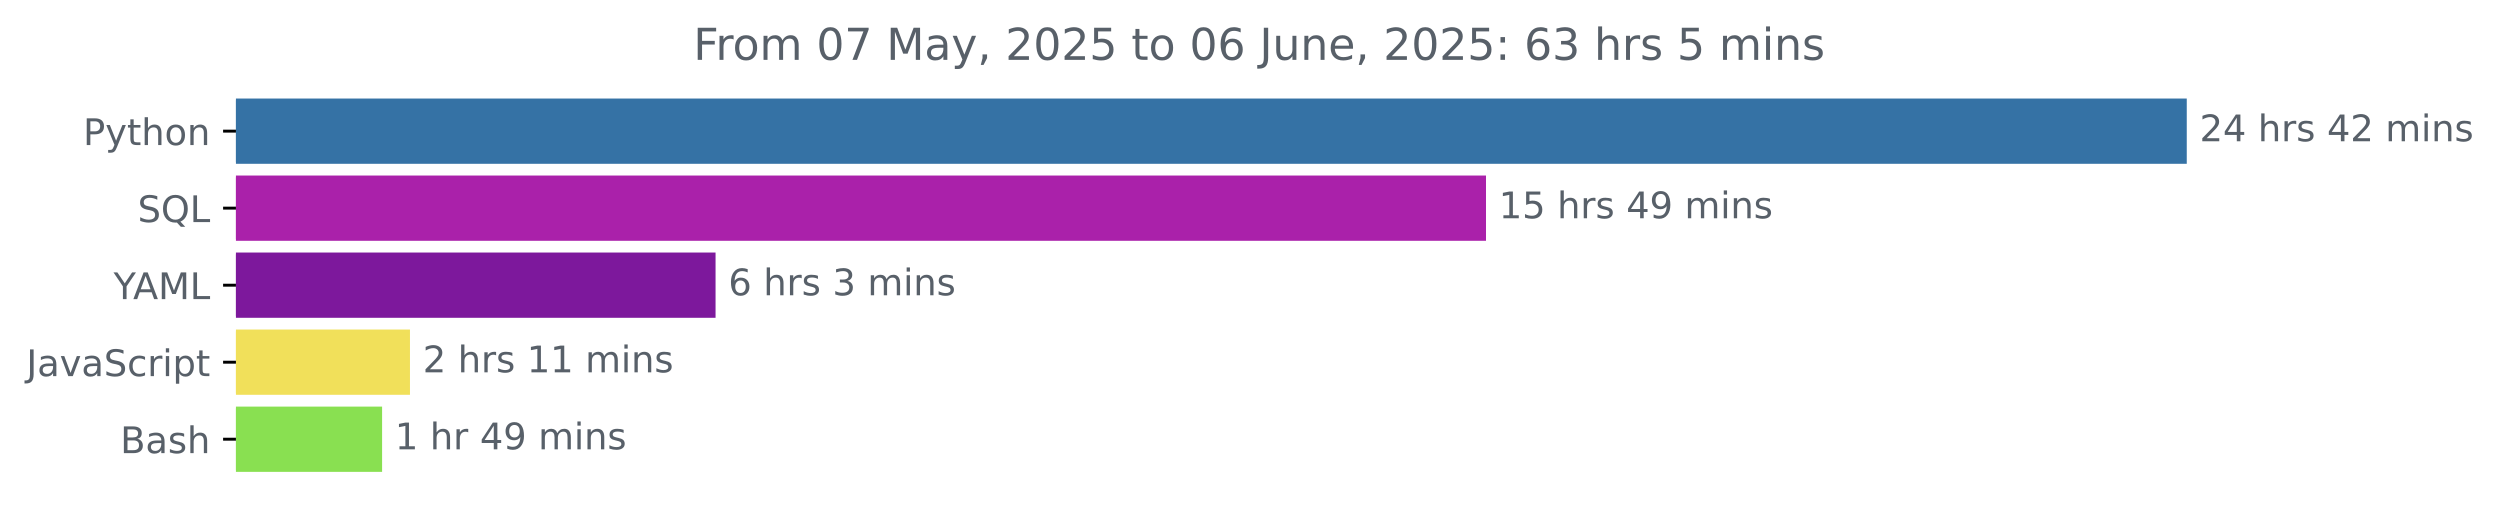
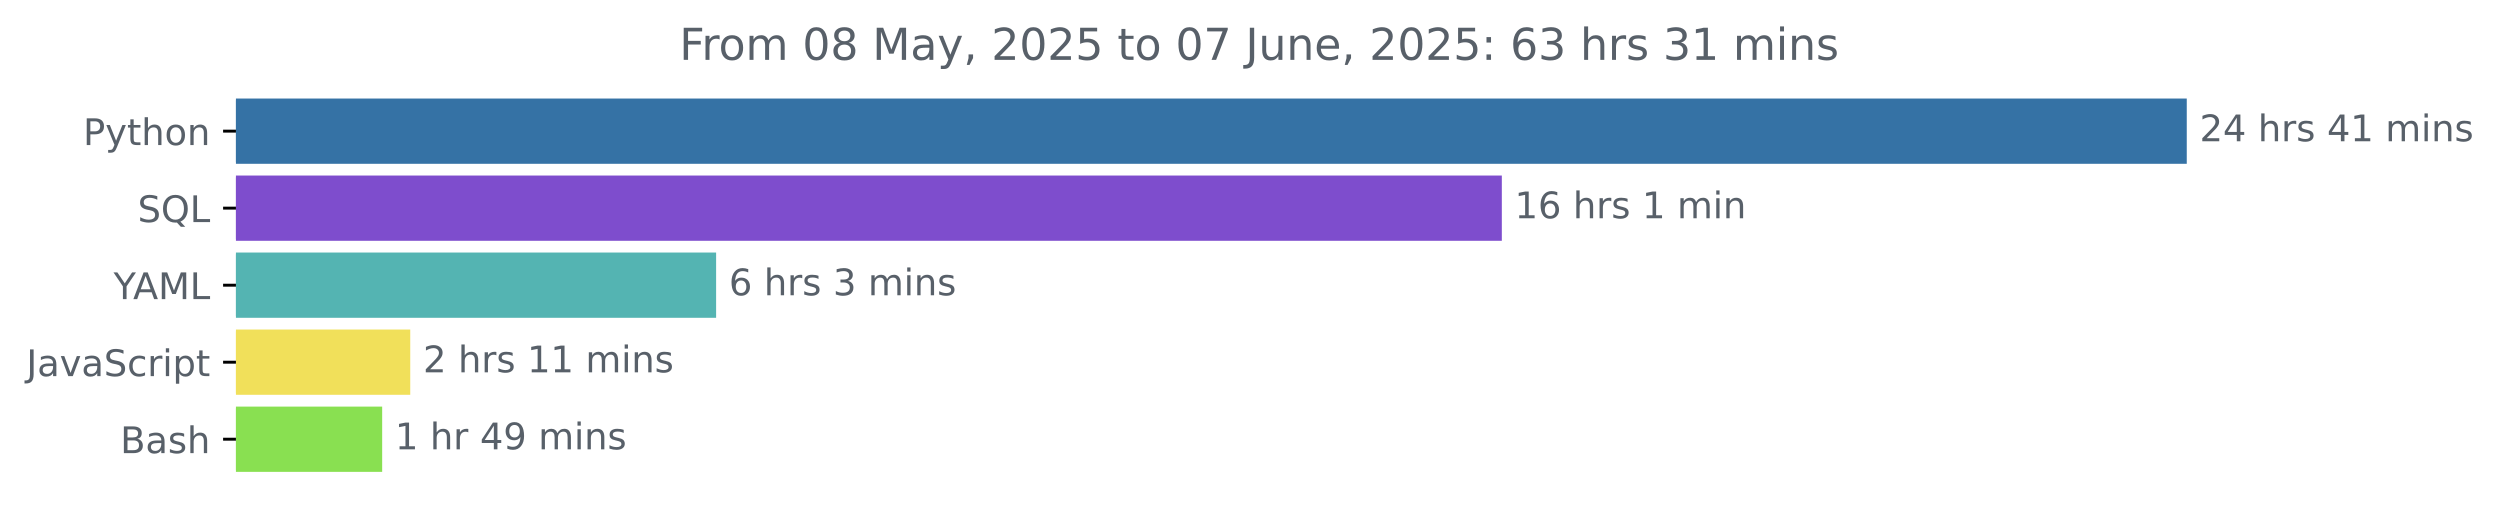
<svg xmlns="http://www.w3.org/2000/svg" xmlns:xlink="http://www.w3.org/1999/xlink" width="681.666pt" height="140.398pt" viewBox="0 0 681.666 140.398" version="1.1">
  <defs>
    <style type="text/css">*{stroke-linejoin: round; stroke-linecap: butt}</style>
  </defs>
  <g id="figure_1">
    <g id="patch_1">
      <path d="M -0 140.398  L 681.666 140.398  L 681.666 0  L -0 0  L -0 140.398  z " style="fill: none" />
    </g>
    <g id="axes_1">
      <g id="patch_2">
-         <path d="M 64.33 27.358  L 595.758 27.358  L 595.758 44.158  L 64.33 44.158  z " clip-path="url(#p330932047c)" style="fill: #3572a5; stroke: #3572a5; stroke-linejoin: miter" />
+         <path d="M 64.33 27.358  L 595.758 27.358  L 595.758 44.158  L 64.33 44.158  z " clip-path="url(#p78f8cb55ab)" style="fill: #3572a5; stroke: #3572a5; stroke-linejoin: miter" />
      </g>
      <g id="patch_3">
-         <path d="M 64.33 48.358  L 404.683 48.358  L 404.683 65.158  L 64.33 65.158  z " clip-path="url(#p330932047c)" style="fill: #aa21aa; stroke: #aa21aa; stroke-linejoin: miter" />
+         <path d="M 64.33 48.358  L 408.999 48.358  L 408.999 65.158  L 64.33 65.158  z " clip-path="url(#p78f8cb55ab)" style="fill: #7e4dcd; stroke: #7e4dcd; stroke-linejoin: miter" />
      </g>
      <g id="patch_4">
-         <path d="M 64.33 69.358  L 194.608 69.358  L 194.608 86.158  L 64.33 86.158  z " clip-path="url(#p330932047c)" style="fill: #7d189c; stroke: #7d189c; stroke-linejoin: miter" />
+         <path d="M 64.33 69.358  L 194.76 69.358  L 194.76 86.158  L 64.33 86.158  z " clip-path="url(#p78f8cb55ab)" style="fill: #54b4b2; stroke: #54b4b2; stroke-linejoin: miter" />
      </g>
      <g id="patch_5">
-         <path d="M 64.33 90.358  L 111.284 90.358  L 111.284 107.158  L 64.33 107.158  z " clip-path="url(#p330932047c)" style="fill: #f1e05a; stroke: #f1e05a; stroke-linejoin: miter" />
+         <path d="M 64.33 90.358  L 111.361 90.358  L 111.361 107.158  L 64.33 107.158  z " clip-path="url(#p78f8cb55ab)" style="fill: #f1e05a; stroke: #f1e05a; stroke-linejoin: miter" />
      </g>
      <g id="patch_6">
-         <path d="M 64.33 111.358  L 103.685 111.358  L 103.685 128.158  L 64.33 128.158  z " clip-path="url(#p330932047c)" style="fill: #89e051; stroke: #89e051; stroke-linejoin: miter" />
+         <path d="M 64.33 111.358  L 103.705 111.358  L 103.705 128.158  L 64.33 128.158  z " clip-path="url(#p78f8cb55ab)" style="fill: #89e051; stroke: #89e051; stroke-linejoin: miter" />
      </g>
      <g id="matplotlib.axis_1" />
      <g id="matplotlib.axis_2">
        <g id="ytick_1">
          <g id="line2d_1">
            <defs>
-               <path id="m4284618efb" d="M 0 0  L -3.5 0  " style="stroke: #000000; stroke-width: 0.8" />
+               <path id="me1cd0eb16e" d="M 0 0  L -3.5 0  " style="stroke: #000000; stroke-width: 0.8" />
            </defs>
            <g>
-               <use xlink:href="#m4284618efb" x="64.33" y="35.758" style="stroke: #000000; stroke-width: 0.8" />
+               <use xlink:href="#me1cd0eb16e" x="64.33" y="35.758" style="stroke: #000000; stroke-width: 0.8" />
            </g>
          </g>
          <g id="text_1">
            <g style="fill: #586069" transform="translate(22.66719 39.55734) scale(0.1 -0.1)">
              <defs>
                <path id="DejaVuSans-50" d="M 1259 4147  L 1259 2394  L 2053 2394  Q 2494 2394 2734 2622  Q 2975 2850 2975 3272  Q 2975 3691 2734 3919  Q 2494 4147 2053 4147  L 1259 4147  z M 628 4666  L 2053 4666  Q 2838 4666 3239 4311  Q 3641 3956 3641 3272  Q 3641 2581 3239 2228  Q 2838 1875 2053 1875  L 1259 1875  L 1259 0  L 628 0  L 628 4666  z " transform="scale(0.015625)" />
                <path id="DejaVuSans-79" d="M 2059 -325  Q 1816 -950 1584 -1140  Q 1353 -1331 966 -1331  L 506 -1331  L 506 -850  L 844 -850  Q 1081 -850 1212 -737  Q 1344 -625 1503 -206  L 1606 56  L 191 3500  L 800 3500  L 1894 763  L 2988 3500  L 3597 3500  L 2059 -325  z " transform="scale(0.015625)" />
                <path id="DejaVuSans-74" d="M 1172 4494  L 1172 3500  L 2356 3500  L 2356 3053  L 1172 3053  L 1172 1153  Q 1172 725 1289 603  Q 1406 481 1766 481  L 2356 481  L 2356 0  L 1766 0  Q 1100 0 847 248  Q 594 497 594 1153  L 594 3053  L 172 3053  L 172 3500  L 594 3500  L 594 4494  L 1172 4494  z " transform="scale(0.015625)" />
                <path id="DejaVuSans-68" d="M 3513 2113  L 3513 0  L 2938 0  L 2938 2094  Q 2938 2591 2744 2837  Q 2550 3084 2163 3084  Q 1697 3084 1428 2787  Q 1159 2491 1159 1978  L 1159 0  L 581 0  L 581 4863  L 1159 4863  L 1159 2956  Q 1366 3272 1645 3428  Q 1925 3584 2291 3584  Q 2894 3584 3203 3211  Q 3513 2838 3513 2113  z " transform="scale(0.015625)" />
                <path id="DejaVuSans-6f" d="M 1959 3097  Q 1497 3097 1228 2736  Q 959 2375 959 1747  Q 959 1119 1226 758  Q 1494 397 1959 397  Q 2419 397 2687 759  Q 2956 1122 2956 1747  Q 2956 2369 2687 2733  Q 2419 3097 1959 3097  z M 1959 3584  Q 2709 3584 3137 3096  Q 3566 2609 3566 1747  Q 3566 888 3137 398  Q 2709 -91 1959 -91  Q 1206 -91 779 398  Q 353 888 353 1747  Q 353 2609 779 3096  Q 1206 3584 1959 3584  z " transform="scale(0.015625)" />
                <path id="DejaVuSans-6e" d="M 3513 2113  L 3513 0  L 2938 0  L 2938 2094  Q 2938 2591 2744 2837  Q 2550 3084 2163 3084  Q 1697 3084 1428 2787  Q 1159 2491 1159 1978  L 1159 0  L 581 0  L 581 3500  L 1159 3500  L 1159 2956  Q 1366 3272 1645 3428  Q 1925 3584 2291 3584  Q 2894 3584 3203 3211  Q 3513 2838 3513 2113  z " transform="scale(0.015625)" />
              </defs>
              <use xlink:href="#DejaVuSans-50" />
              <use xlink:href="#DejaVuSans-79" x="60.303" />
              <use xlink:href="#DejaVuSans-74" x="119.482" />
              <use xlink:href="#DejaVuSans-68" x="158.691" />
              <use xlink:href="#DejaVuSans-6f" x="222.07" />
              <use xlink:href="#DejaVuSans-6e" x="283.252" />
            </g>
          </g>
        </g>
        <g id="ytick_2">
          <g id="line2d_2">
            <g>
-               <use xlink:href="#m4284618efb" x="64.33" y="56.758" style="stroke: #000000; stroke-width: 0.8" />
+               <use xlink:href="#me1cd0eb16e" x="64.33" y="56.758" style="stroke: #000000; stroke-width: 0.8" />
            </g>
          </g>
          <g id="text_2">
            <g style="fill: #586069" transform="translate(37.5375 60.55734) scale(0.1 -0.1)">
              <defs>
                <path id="DejaVuSans-53" d="M 3425 4513  L 3425 3897  Q 3066 4069 2747 4153  Q 2428 4238 2131 4238  Q 1616 4238 1336 4038  Q 1056 3838 1056 3469  Q 1056 3159 1242 3001  Q 1428 2844 1947 2747  L 2328 2669  Q 3034 2534 3370 2195  Q 3706 1856 3706 1288  Q 3706 609 3251 259  Q 2797 -91 1919 -91  Q 1588 -91 1214 -16  Q 841 59 441 206  L 441 856  Q 825 641 1194 531  Q 1563 422 1919 422  Q 2459 422 2753 634  Q 3047 847 3047 1241  Q 3047 1584 2836 1778  Q 2625 1972 2144 2069  L 1759 2144  Q 1053 2284 737 2584  Q 422 2884 422 3419  Q 422 4038 858 4394  Q 1294 4750 2059 4750  Q 2388 4750 2728 4690  Q 3069 4631 3425 4513  z " transform="scale(0.015625)" />
                <path id="DejaVuSans-51" d="M 2522 4238  Q 1834 4238 1429 3725  Q 1025 3213 1025 2328  Q 1025 1447 1429 934  Q 1834 422 2522 422  Q 3209 422 3611 934  Q 4013 1447 4013 2328  Q 4013 3213 3611 3725  Q 3209 4238 2522 4238  z M 3406 84  L 4238 -825  L 3475 -825  L 2784 -78  Q 2681 -84 2626 -87  Q 2572 -91 2522 -91  Q 1538 -91 948 567  Q 359 1225 359 2328  Q 359 3434 948 4092  Q 1538 4750 2522 4750  Q 3503 4750 4090 4092  Q 4678 3434 4678 2328  Q 4678 1516 4351 937  Q 4025 359 3406 84  z " transform="scale(0.015625)" />
                <path id="DejaVuSans-4c" d="M 628 4666  L 1259 4666  L 1259 531  L 3531 531  L 3531 0  L 628 0  L 628 4666  z " transform="scale(0.015625)" />
              </defs>
              <use xlink:href="#DejaVuSans-53" />
              <use xlink:href="#DejaVuSans-51" x="63.477" />
              <use xlink:href="#DejaVuSans-4c" x="142.188" />
            </g>
          </g>
        </g>
        <g id="ytick_3">
          <g id="line2d_3">
            <g>
-               <use xlink:href="#m4284618efb" x="64.33" y="77.758" style="stroke: #000000; stroke-width: 0.8" />
+               <use xlink:href="#me1cd0eb16e" x="64.33" y="77.758" style="stroke: #000000; stroke-width: 0.8" />
            </g>
          </g>
          <g id="text_3">
            <g style="fill: #586069" transform="translate(30.95625 81.55734) scale(0.1 -0.1)">
              <defs>
                <path id="DejaVuSans-59" d="M -13 4666  L 666 4666  L 1959 2747  L 3244 4666  L 3922 4666  L 2272 2222  L 2272 0  L 1638 0  L 1638 2222  L -13 4666  z " transform="scale(0.015625)" />
                <path id="DejaVuSans-41" d="M 2188 4044  L 1331 1722  L 3047 1722  L 2188 4044  z M 1831 4666  L 2547 4666  L 4325 0  L 3669 0  L 3244 1197  L 1141 1197  L 716 0  L 50 0  L 1831 4666  z " transform="scale(0.015625)" />
                <path id="DejaVuSans-4d" d="M 628 4666  L 1569 4666  L 2759 1491  L 3956 4666  L 4897 4666  L 4897 0  L 4281 0  L 4281 4097  L 3078 897  L 2444 897  L 1241 4097  L 1241 0  L 628 0  L 628 4666  z " transform="scale(0.015625)" />
              </defs>
              <use xlink:href="#DejaVuSans-59" />
              <use xlink:href="#DejaVuSans-41" x="53.334" />
              <use xlink:href="#DejaVuSans-4d" x="121.742" />
              <use xlink:href="#DejaVuSans-4c" x="208.021" />
            </g>
          </g>
        </g>
        <g id="ytick_4">
          <g id="line2d_4">
            <g>
-               <use xlink:href="#m4284618efb" x="64.33" y="98.758" style="stroke: #000000; stroke-width: 0.8" />
+               <use xlink:href="#me1cd0eb16e" x="64.33" y="98.758" style="stroke: #000000; stroke-width: 0.8" />
            </g>
          </g>
          <g id="text_4">
            <g style="fill: #586069" transform="translate(7.2 102.5573) scale(0.1 -0.1)">
              <defs>
                <path id="DejaVuSans-4a" d="M 628 4666  L 1259 4666  L 1259 325  Q 1259 -519 939 -900  Q 619 -1281 -91 -1281  L -331 -1281  L -331 -750  L -134 -750  Q 284 -750 456 -515  Q 628 -281 628 325  L 628 4666  z " transform="scale(0.015625)" />
                <path id="DejaVuSans-61" d="M 2194 1759  Q 1497 1759 1228 1600  Q 959 1441 959 1056  Q 959 750 1161 570  Q 1363 391 1709 391  Q 2188 391 2477 730  Q 2766 1069 2766 1631  L 2766 1759  L 2194 1759  z M 3341 1997  L 3341 0  L 2766 0  L 2766 531  Q 2569 213 2275 61  Q 1981 -91 1556 -91  Q 1019 -91 701 211  Q 384 513 384 1019  Q 384 1609 779 1909  Q 1175 2209 1959 2209  L 2766 2209  L 2766 2266  Q 2766 2663 2505 2880  Q 2244 3097 1772 3097  Q 1472 3097 1187 3025  Q 903 2953 641 2809  L 641 3341  Q 956 3463 1253 3523  Q 1550 3584 1831 3584  Q 2591 3584 2966 3190  Q 3341 2797 3341 1997  z " transform="scale(0.015625)" />
                <path id="DejaVuSans-76" d="M 191 3500  L 800 3500  L 1894 563  L 2988 3500  L 3597 3500  L 2284 0  L 1503 0  L 191 3500  z " transform="scale(0.015625)" />
                <path id="DejaVuSans-63" d="M 3122 3366  L 3122 2828  Q 2878 2963 2633 3030  Q 2388 3097 2138 3097  Q 1578 3097 1268 2742  Q 959 2388 959 1747  Q 959 1106 1268 751  Q 1578 397 2138 397  Q 2388 397 2633 464  Q 2878 531 3122 666  L 3122 134  Q 2881 22 2623 -34  Q 2366 -91 2075 -91  Q 1284 -91 818 406  Q 353 903 353 1747  Q 353 2603 823 3093  Q 1294 3584 2113 3584  Q 2378 3584 2631 3529  Q 2884 3475 3122 3366  z " transform="scale(0.015625)" />
                <path id="DejaVuSans-72" d="M 2631 2963  Q 2534 3019 2420 3045  Q 2306 3072 2169 3072  Q 1681 3072 1420 2755  Q 1159 2438 1159 1844  L 1159 0  L 581 0  L 581 3500  L 1159 3500  L 1159 2956  Q 1341 3275 1631 3429  Q 1922 3584 2338 3584  Q 2397 3584 2469 3576  Q 2541 3569 2628 3553  L 2631 2963  z " transform="scale(0.015625)" />
                <path id="DejaVuSans-69" d="M 603 3500  L 1178 3500  L 1178 0  L 603 0  L 603 3500  z M 603 4863  L 1178 4863  L 1178 4134  L 603 4134  L 603 4863  z " transform="scale(0.015625)" />
                <path id="DejaVuSans-70" d="M 1159 525  L 1159 -1331  L 581 -1331  L 581 3500  L 1159 3500  L 1159 2969  Q 1341 3281 1617 3432  Q 1894 3584 2278 3584  Q 2916 3584 3314 3078  Q 3713 2572 3713 1747  Q 3713 922 3314 415  Q 2916 -91 2278 -91  Q 1894 -91 1617 61  Q 1341 213 1159 525  z M 3116 1747  Q 3116 2381 2855 2742  Q 2594 3103 2138 3103  Q 1681 3103 1420 2742  Q 1159 2381 1159 1747  Q 1159 1113 1420 752  Q 1681 391 2138 391  Q 2594 391 2855 752  Q 3116 1113 3116 1747  z " transform="scale(0.015625)" />
              </defs>
              <use xlink:href="#DejaVuSans-4a" />
              <use xlink:href="#DejaVuSans-61" x="29.492" />
              <use xlink:href="#DejaVuSans-76" x="90.771" />
              <use xlink:href="#DejaVuSans-61" x="149.951" />
              <use xlink:href="#DejaVuSans-53" x="211.23" />
              <use xlink:href="#DejaVuSans-63" x="274.707" />
              <use xlink:href="#DejaVuSans-72" x="329.688" />
              <use xlink:href="#DejaVuSans-69" x="370.801" />
              <use xlink:href="#DejaVuSans-70" x="398.584" />
              <use xlink:href="#DejaVuSans-74" x="462.061" />
            </g>
          </g>
        </g>
        <g id="ytick_5">
          <g id="line2d_5">
            <g>
-               <use xlink:href="#m4284618efb" x="64.33" y="119.758" style="stroke: #000000; stroke-width: 0.8" />
+               <use xlink:href="#me1cd0eb16e" x="64.33" y="119.758" style="stroke: #000000; stroke-width: 0.8" />
            </g>
          </g>
          <g id="text_5">
            <g style="fill: #586069" transform="translate(32.79375 123.5573) scale(0.1 -0.1)">
              <defs>
                <path id="DejaVuSans-42" d="M 1259 2228  L 1259 519  L 2272 519  Q 2781 519 3026 730  Q 3272 941 3272 1375  Q 3272 1813 3026 2020  Q 2781 2228 2272 2228  L 1259 2228  z M 1259 4147  L 1259 2741  L 2194 2741  Q 2656 2741 2882 2914  Q 3109 3088 3109 3444  Q 3109 3797 2882 3972  Q 2656 4147 2194 4147  L 1259 4147  z M 628 4666  L 2241 4666  Q 2963 4666 3353 4366  Q 3744 4066 3744 3513  Q 3744 3084 3544 2831  Q 3344 2578 2956 2516  Q 3422 2416 3680 2098  Q 3938 1781 3938 1306  Q 3938 681 3513 340  Q 3088 0 2303 0  L 628 0  L 628 4666  z " transform="scale(0.015625)" />
                <path id="DejaVuSans-73" d="M 2834 3397  L 2834 2853  Q 2591 2978 2328 3040  Q 2066 3103 1784 3103  Q 1356 3103 1142 2972  Q 928 2841 928 2578  Q 928 2378 1081 2264  Q 1234 2150 1697 2047  L 1894 2003  Q 2506 1872 2764 1633  Q 3022 1394 3022 966  Q 3022 478 2636 193  Q 2250 -91 1575 -91  Q 1294 -91 989 -36  Q 684 19 347 128  L 347 722  Q 666 556 975 473  Q 1284 391 1588 391  Q 1994 391 2212 530  Q 2431 669 2431 922  Q 2431 1156 2273 1281  Q 2116 1406 1581 1522  L 1381 1569  Q 847 1681 609 1914  Q 372 2147 372 2553  Q 372 3047 722 3315  Q 1072 3584 1716 3584  Q 2034 3584 2315 3537  Q 2597 3491 2834 3397  z " transform="scale(0.015625)" />
              </defs>
              <use xlink:href="#DejaVuSans-42" />
              <use xlink:href="#DejaVuSans-61" x="68.604" />
              <use xlink:href="#DejaVuSans-73" x="129.883" />
              <use xlink:href="#DejaVuSans-68" x="181.982" />
            </g>
          </g>
        </g>
      </g>
      <g id="text_6">
        <g style="fill: #586069" transform="translate(599.7583 38.5175) scale(0.1 -0.1)">
          <defs>
            <path id="DejaVuSans-32" d="M 1228 531  L 3431 531  L 3431 0  L 469 0  L 469 531  Q 828 903 1448 1529  Q 2069 2156 2228 2338  Q 2531 2678 2651 2914  Q 2772 3150 2772 3378  Q 2772 3750 2511 3984  Q 2250 4219 1831 4219  Q 1534 4219 1204 4116  Q 875 4013 500 3803  L 500 4441  Q 881 4594 1212 4672  Q 1544 4750 1819 4750  Q 2544 4750 2975 4387  Q 3406 4025 3406 3419  Q 3406 3131 3298 2873  Q 3191 2616 2906 2266  Q 2828 2175 2409 1742  Q 1991 1309 1228 531  z " transform="scale(0.015625)" />
            <path id="DejaVuSans-34" d="M 2419 4116  L 825 1625  L 2419 1625  L 2419 4116  z M 2253 4666  L 3047 4666  L 3047 1625  L 3713 1625  L 3713 1100  L 3047 1100  L 3047 0  L 2419 0  L 2419 1100  L 313 1100  L 313 1709  L 2253 4666  z " transform="scale(0.015625)" />
            <path id="DejaVuSans-20" transform="scale(0.015625)" />
+             <path id="DejaVuSans-31" d="M 794 531  L 1825 531  L 1825 4091  L 703 3866  L 703 4441  L 1819 4666  L 2450 4666  L 2450 531  L 3481 531  L 3481 0  L 794 0  L 794 531  z " transform="scale(0.015625)" />
            <path id="DejaVuSans-6d" d="M 3328 2828  Q 3544 3216 3844 3400  Q 4144 3584 4550 3584  Q 5097 3584 5394 3201  Q 5691 2819 5691 2113  L 5691 0  L 5113 0  L 5113 2094  Q 5113 2597 4934 2840  Q 4756 3084 4391 3084  Q 3944 3084 3684 2787  Q 3425 2491 3425 1978  L 3425 0  L 2847 0  L 2847 2094  Q 2847 2600 2669 2842  Q 2491 3084 2119 3084  Q 1678 3084 1418 2786  Q 1159 2488 1159 1978  L 1159 0  L 581 0  L 581 3500  L 1159 3500  L 1159 2956  Q 1356 3278 1631 3431  Q 1906 3584 2284 3584  Q 2666 3584 2933 3390  Q 3200 3197 3328 2828  z " transform="scale(0.015625)" />
          </defs>
          <use xlink:href="#DejaVuSans-32" />
          <use xlink:href="#DejaVuSans-34" x="63.623" />
          <use xlink:href="#DejaVuSans-20" x="127.246" />
          <use xlink:href="#DejaVuSans-68" x="159.033" />
          <use xlink:href="#DejaVuSans-72" x="222.412" />
          <use xlink:href="#DejaVuSans-73" x="263.525" />
          <use xlink:href="#DejaVuSans-20" x="315.625" />
          <use xlink:href="#DejaVuSans-34" x="347.412" />
-           <use xlink:href="#DejaVuSans-32" x="411.035" />
+           <use xlink:href="#DejaVuSans-31" x="411.035" />
          <use xlink:href="#DejaVuSans-20" x="474.658" />
          <use xlink:href="#DejaVuSans-6d" x="506.445" />
          <use xlink:href="#DejaVuSans-69" x="603.857" />
          <use xlink:href="#DejaVuSans-6e" x="631.641" />
          <use xlink:href="#DejaVuSans-73" x="695.02" />
        </g>
      </g>
      <g id="text_7">
-         <g style="fill: #586069" transform="translate(408.6828 59.5175) scale(0.1 -0.1)">
-           <defs>
-             <path id="DejaVuSans-31" d="M 794 531  L 1825 531  L 1825 4091  L 703 3866  L 703 4441  L 1819 4666  L 2450 4666  L 2450 531  L 3481 531  L 3481 0  L 794 0  L 794 531  z " transform="scale(0.015625)" />
-             <path id="DejaVuSans-35" d="M 691 4666  L 3169 4666  L 3169 4134  L 1269 4134  L 1269 2991  Q 1406 3038 1543 3061  Q 1681 3084 1819 3084  Q 2600 3084 3056 2656  Q 3513 2228 3513 1497  Q 3513 744 3044 326  Q 2575 -91 1722 -91  Q 1428 -91 1123 -41  Q 819 9 494 109  L 494 744  Q 775 591 1075 516  Q 1375 441 1709 441  Q 2250 441 2565 725  Q 2881 1009 2881 1497  Q 2881 1984 2565 2268  Q 2250 2553 1709 2553  Q 1456 2553 1204 2497  Q 953 2441 691 2322  L 691 4666  z " transform="scale(0.015625)" />
-             <path id="DejaVuSans-39" d="M 703 97  L 703 672  Q 941 559 1184 500  Q 1428 441 1663 441  Q 2288 441 2617 861  Q 2947 1281 2994 2138  Q 2813 1869 2534 1725  Q 2256 1581 1919 1581  Q 1219 1581 811 2004  Q 403 2428 403 3163  Q 403 3881 828 4315  Q 1253 4750 1959 4750  Q 2769 4750 3195 4129  Q 3622 3509 3622 2328  Q 3622 1225 3098 567  Q 2575 -91 1691 -91  Q 1453 -91 1209 -44  Q 966 3 703 97  z M 1959 2075  Q 2384 2075 2632 2365  Q 2881 2656 2881 3163  Q 2881 3666 2632 3958  Q 2384 4250 1959 4250  Q 1534 4250 1286 3958  Q 1038 3666 1038 3163  Q 1038 2656 1286 2365  Q 1534 2075 1959 2075  z " transform="scale(0.015625)" />
+         <g style="fill: #586069" transform="translate(412.9995 59.5175) scale(0.1 -0.1)">
+           <defs>
+             <path id="DejaVuSans-36" d="M 2113 2584  Q 1688 2584 1439 2293  Q 1191 2003 1191 1497  Q 1191 994 1439 701  Q 1688 409 2113 409  Q 2538 409 2786 701  Q 3034 994 3034 1497  Q 3034 2003 2786 2293  Q 2538 2584 2113 2584  z M 3366 4563  L 3366 3988  Q 3128 4100 2886 4159  Q 2644 4219 2406 4219  Q 1781 4219 1451 3797  Q 1122 3375 1075 2522  Q 1259 2794 1537 2939  Q 1816 3084 2150 3084  Q 2853 3084 3261 2657  Q 3669 2231 3669 1497  Q 3669 778 3244 343  Q 2819 -91 2113 -91  Q 1303 -91 875 529  Q 447 1150 447 2328  Q 447 3434 972 4092  Q 1497 4750 2381 4750  Q 2619 4750 2861 4703  Q 3103 4656 3366 4563  z " transform="scale(0.015625)" />
          </defs>
          <use xlink:href="#DejaVuSans-31" />
-           <use xlink:href="#DejaVuSans-35" x="63.623" />
+           <use xlink:href="#DejaVuSans-36" x="63.623" />
          <use xlink:href="#DejaVuSans-20" x="127.246" />
          <use xlink:href="#DejaVuSans-68" x="159.033" />
          <use xlink:href="#DejaVuSans-72" x="222.412" />
          <use xlink:href="#DejaVuSans-73" x="263.525" />
          <use xlink:href="#DejaVuSans-20" x="315.625" />
-           <use xlink:href="#DejaVuSans-34" x="347.412" />
-           <use xlink:href="#DejaVuSans-39" x="411.035" />
-           <use xlink:href="#DejaVuSans-20" x="474.658" />
-           <use xlink:href="#DejaVuSans-6d" x="506.445" />
-           <use xlink:href="#DejaVuSans-69" x="603.857" />
-           <use xlink:href="#DejaVuSans-6e" x="631.641" />
-           <use xlink:href="#DejaVuSans-73" x="695.02" />
+           <use xlink:href="#DejaVuSans-31" x="347.412" />
+           <use xlink:href="#DejaVuSans-20" x="411.035" />
+           <use xlink:href="#DejaVuSans-6d" x="442.822" />
+           <use xlink:href="#DejaVuSans-69" x="540.234" />
+           <use xlink:href="#DejaVuSans-6e" x="568.018" />
        </g>
      </g>
      <g id="text_8">
-         <g style="fill: #586069" transform="translate(198.6084 80.5175) scale(0.1 -0.1)">
-           <defs>
-             <path id="DejaVuSans-36" d="M 2113 2584  Q 1688 2584 1439 2293  Q 1191 2003 1191 1497  Q 1191 994 1439 701  Q 1688 409 2113 409  Q 2538 409 2786 701  Q 3034 994 3034 1497  Q 3034 2003 2786 2293  Q 2538 2584 2113 2584  z M 3366 4563  L 3366 3988  Q 3128 4100 2886 4159  Q 2644 4219 2406 4219  Q 1781 4219 1451 3797  Q 1122 3375 1075 2522  Q 1259 2794 1537 2939  Q 1816 3084 2150 3084  Q 2853 3084 3261 2657  Q 3669 2231 3669 1497  Q 3669 778 3244 343  Q 2819 -91 2113 -91  Q 1303 -91 875 529  Q 447 1150 447 2328  Q 447 3434 972 4092  Q 1497 4750 2381 4750  Q 2619 4750 2861 4703  Q 3103 4656 3366 4563  z " transform="scale(0.015625)" />
+         <g style="fill: #586069" transform="translate(198.7601 80.5175) scale(0.1 -0.1)">
+           <defs>
            <path id="DejaVuSans-33" d="M 2597 2516  Q 3050 2419 3304 2112  Q 3559 1806 3559 1356  Q 3559 666 3084 287  Q 2609 -91 1734 -91  Q 1441 -91 1130 -33  Q 819 25 488 141  L 488 750  Q 750 597 1062 519  Q 1375 441 1716 441  Q 2309 441 2620 675  Q 2931 909 2931 1356  Q 2931 1769 2642 2001  Q 2353 2234 1838 2234  L 1294 2234  L 1294 2753  L 1863 2753  Q 2328 2753 2575 2939  Q 2822 3125 2822 3475  Q 2822 3834 2567 4026  Q 2313 4219 1838 4219  Q 1578 4219 1281 4162  Q 984 4106 628 3988  L 628 4550  Q 988 4650 1302 4700  Q 1616 4750 1894 4750  Q 2613 4750 3031 4423  Q 3450 4097 3450 3541  Q 3450 3153 3228 2886  Q 3006 2619 2597 2516  z " transform="scale(0.015625)" />
          </defs>
          <use xlink:href="#DejaVuSans-36" />
          <use xlink:href="#DejaVuSans-20" x="63.623" />
          <use xlink:href="#DejaVuSans-68" x="95.41" />
          <use xlink:href="#DejaVuSans-72" x="158.789" />
          <use xlink:href="#DejaVuSans-73" x="199.902" />
          <use xlink:href="#DejaVuSans-20" x="252.002" />
          <use xlink:href="#DejaVuSans-33" x="283.789" />
          <use xlink:href="#DejaVuSans-20" x="347.412" />
          <use xlink:href="#DejaVuSans-6d" x="379.199" />
          <use xlink:href="#DejaVuSans-69" x="476.611" />
          <use xlink:href="#DejaVuSans-6e" x="504.395" />
          <use xlink:href="#DejaVuSans-73" x="567.773" />
        </g>
      </g>
      <g id="text_9">
-         <g style="fill: #586069" transform="translate(115.2843 101.5175) scale(0.1 -0.1)">
+         <g style="fill: #586069" transform="translate(115.3612 101.5175) scale(0.1 -0.1)">
          <use xlink:href="#DejaVuSans-32" />
          <use xlink:href="#DejaVuSans-20" x="63.623" />
          <use xlink:href="#DejaVuSans-68" x="95.41" />
          <use xlink:href="#DejaVuSans-72" x="158.789" />
          <use xlink:href="#DejaVuSans-73" x="199.902" />
          <use xlink:href="#DejaVuSans-20" x="252.002" />
          <use xlink:href="#DejaVuSans-31" x="283.789" />
          <use xlink:href="#DejaVuSans-31" x="347.412" />
          <use xlink:href="#DejaVuSans-20" x="411.035" />
          <use xlink:href="#DejaVuSans-6d" x="442.822" />
          <use xlink:href="#DejaVuSans-69" x="540.234" />
          <use xlink:href="#DejaVuSans-6e" x="568.018" />
          <use xlink:href="#DejaVuSans-73" x="631.396" />
        </g>
      </g>
      <g id="text_10">
-         <g style="fill: #586069" transform="translate(107.6847 122.5175) scale(0.1 -0.1)">
+         <g style="fill: #586069" transform="translate(107.7049 122.5175) scale(0.1 -0.1)">
+           <defs>
+             <path id="DejaVuSans-39" d="M 703 97  L 703 672  Q 941 559 1184 500  Q 1428 441 1663 441  Q 2288 441 2617 861  Q 2947 1281 2994 2138  Q 2813 1869 2534 1725  Q 2256 1581 1919 1581  Q 1219 1581 811 2004  Q 403 2428 403 3163  Q 403 3881 828 4315  Q 1253 4750 1959 4750  Q 2769 4750 3195 4129  Q 3622 3509 3622 2328  Q 3622 1225 3098 567  Q 2575 -91 1691 -91  Q 1453 -91 1209 -44  Q 966 3 703 97  z M 1959 2075  Q 2384 2075 2632 2365  Q 2881 2656 2881 3163  Q 2881 3666 2632 3958  Q 2384 4250 1959 4250  Q 1534 4250 1286 3958  Q 1038 3666 1038 3163  Q 1038 2656 1286 2365  Q 1534 2075 1959 2075  z " transform="scale(0.015625)" />
+           </defs>
          <use xlink:href="#DejaVuSans-31" />
          <use xlink:href="#DejaVuSans-20" x="63.623" />
          <use xlink:href="#DejaVuSans-68" x="95.41" />
          <use xlink:href="#DejaVuSans-72" x="158.789" />
          <use xlink:href="#DejaVuSans-20" x="199.902" />
          <use xlink:href="#DejaVuSans-34" x="231.689" />
          <use xlink:href="#DejaVuSans-39" x="295.312" />
          <use xlink:href="#DejaVuSans-20" x="358.936" />
          <use xlink:href="#DejaVuSans-6d" x="390.723" />
          <use xlink:href="#DejaVuSans-69" x="488.135" />
          <use xlink:href="#DejaVuSans-6e" x="515.918" />
          <use xlink:href="#DejaVuSans-73" x="579.297" />
        </g>
      </g>
      <g id="text_11">
-         <g style="fill: #586069" transform="translate(189.0641 16.31812) scale(0.12 -0.12)">
+         <g style="fill: #586069" transform="translate(185.2466 16.31812) scale(0.12 -0.12)">
          <defs>
            <path id="DejaVuSans-46" d="M 628 4666  L 3309 4666  L 3309 4134  L 1259 4134  L 1259 2759  L 3109 2759  L 3109 2228  L 1259 2228  L 1259 0  L 628 0  L 628 4666  z " transform="scale(0.015625)" />
            <path id="DejaVuSans-30" d="M 2034 4250  Q 1547 4250 1301 3770  Q 1056 3291 1056 2328  Q 1056 1369 1301 889  Q 1547 409 2034 409  Q 2525 409 2770 889  Q 3016 1369 3016 2328  Q 3016 3291 2770 3770  Q 2525 4250 2034 4250  z M 2034 4750  Q 2819 4750 3233 4129  Q 3647 3509 3647 2328  Q 3647 1150 3233 529  Q 2819 -91 2034 -91  Q 1250 -91 836 529  Q 422 1150 422 2328  Q 422 3509 836 4129  Q 1250 4750 2034 4750  z " transform="scale(0.015625)" />
+             <path id="DejaVuSans-38" d="M 2034 2216  Q 1584 2216 1326 1975  Q 1069 1734 1069 1313  Q 1069 891 1326 650  Q 1584 409 2034 409  Q 2484 409 2743 651  Q 3003 894 3003 1313  Q 3003 1734 2745 1975  Q 2488 2216 2034 2216  z M 1403 2484  Q 997 2584 770 2862  Q 544 3141 544 3541  Q 544 4100 942 4425  Q 1341 4750 2034 4750  Q 2731 4750 3128 4425  Q 3525 4100 3525 3541  Q 3525 3141 3298 2862  Q 3072 2584 2669 2484  Q 3125 2378 3379 2068  Q 3634 1759 3634 1313  Q 3634 634 3220 271  Q 2806 -91 2034 -91  Q 1263 -91 848 271  Q 434 634 434 1313  Q 434 1759 690 2068  Q 947 2378 1403 2484  z M 1172 3481  Q 1172 3119 1398 2916  Q 1625 2713 2034 2713  Q 2441 2713 2670 2916  Q 2900 3119 2900 3481  Q 2900 3844 2670 4047  Q 2441 4250 2034 4250  Q 1625 4250 1398 4047  Q 1172 3844 1172 3481  z " transform="scale(0.015625)" />
+             <path id="DejaVuSans-2c" d="M 750 794  L 1409 794  L 1409 256  L 897 -744  L 494 -744  L 750 256  L 750 794  z " transform="scale(0.015625)" />
+             <path id="DejaVuSans-35" d="M 691 4666  L 3169 4666  L 3169 4134  L 1269 4134  L 1269 2991  Q 1406 3038 1543 3061  Q 1681 3084 1819 3084  Q 2600 3084 3056 2656  Q 3513 2228 3513 1497  Q 3513 744 3044 326  Q 2575 -91 1722 -91  Q 1428 -91 1123 -41  Q 819 9 494 109  L 494 744  Q 775 591 1075 516  Q 1375 441 1709 441  Q 2250 441 2565 725  Q 2881 1009 2881 1497  Q 2881 1984 2565 2268  Q 2250 2553 1709 2553  Q 1456 2553 1204 2497  Q 953 2441 691 2322  L 691 4666  z " transform="scale(0.015625)" />
            <path id="DejaVuSans-37" d="M 525 4666  L 3525 4666  L 3525 4397  L 1831 0  L 1172 0  L 2766 4134  L 525 4134  L 525 4666  z " transform="scale(0.015625)" />
-             <path id="DejaVuSans-2c" d="M 750 794  L 1409 794  L 1409 256  L 897 -744  L 494 -744  L 750 256  L 750 794  z " transform="scale(0.015625)" />
            <path id="DejaVuSans-75" d="M 544 1381  L 544 3500  L 1119 3500  L 1119 1403  Q 1119 906 1312 657  Q 1506 409 1894 409  Q 2359 409 2629 706  Q 2900 1003 2900 1516  L 2900 3500  L 3475 3500  L 3475 0  L 2900 0  L 2900 538  Q 2691 219 2414 64  Q 2138 -91 1772 -91  Q 1169 -91 856 284  Q 544 659 544 1381  z M 1991 3584  L 1991 3584  z " transform="scale(0.015625)" />
            <path id="DejaVuSans-65" d="M 3597 1894  L 3597 1613  L 953 1613  Q 991 1019 1311 708  Q 1631 397 2203 397  Q 2534 397 2845 478  Q 3156 559 3463 722  L 3463 178  Q 3153 47 2828 -22  Q 2503 -91 2169 -91  Q 1331 -91 842 396  Q 353 884 353 1716  Q 353 2575 817 3079  Q 1281 3584 2069 3584  Q 2775 3584 3186 3129  Q 3597 2675 3597 1894  z M 3022 2063  Q 3016 2534 2758 2815  Q 2500 3097 2075 3097  Q 1594 3097 1305 2825  Q 1016 2553 972 2059  L 3022 2063  z " transform="scale(0.015625)" />
            <path id="DejaVuSans-3a" d="M 750 794  L 1409 794  L 1409 0  L 750 0  L 750 794  z M 750 3309  L 1409 3309  L 1409 2516  L 750 2516  L 750 3309  z " transform="scale(0.015625)" />
          </defs>
          <use xlink:href="#DejaVuSans-46" />
          <use xlink:href="#DejaVuSans-72" x="50.27" />
          <use xlink:href="#DejaVuSans-6f" x="89.133" />
          <use xlink:href="#DejaVuSans-6d" x="150.314" />
          <use xlink:href="#DejaVuSans-20" x="247.727" />
          <use xlink:href="#DejaVuSans-30" x="279.514" />
-           <use xlink:href="#DejaVuSans-37" x="343.137" />
+           <use xlink:href="#DejaVuSans-38" x="343.137" />
          <use xlink:href="#DejaVuSans-20" x="406.76" />
          <use xlink:href="#DejaVuSans-4d" x="438.547" />
          <use xlink:href="#DejaVuSans-61" x="524.826" />
          <use xlink:href="#DejaVuSans-79" x="586.105" />
          <use xlink:href="#DejaVuSans-2c" x="645.285" />
          <use xlink:href="#DejaVuSans-20" x="677.072" />
          <use xlink:href="#DejaVuSans-32" x="708.859" />
          <use xlink:href="#DejaVuSans-30" x="772.482" />
          <use xlink:href="#DejaVuSans-32" x="836.105" />
          <use xlink:href="#DejaVuSans-35" x="899.729" />
          <use xlink:href="#DejaVuSans-20" x="963.352" />
          <use xlink:href="#DejaVuSans-74" x="995.139" />
          <use xlink:href="#DejaVuSans-6f" x="1034.348" />
          <use xlink:href="#DejaVuSans-20" x="1095.529" />
          <use xlink:href="#DejaVuSans-30" x="1127.316" />
-           <use xlink:href="#DejaVuSans-36" x="1190.939" />
+           <use xlink:href="#DejaVuSans-37" x="1190.939" />
          <use xlink:href="#DejaVuSans-20" x="1254.562" />
          <use xlink:href="#DejaVuSans-4a" x="1286.35" />
          <use xlink:href="#DejaVuSans-75" x="1315.842" />
          <use xlink:href="#DejaVuSans-6e" x="1379.221" />
          <use xlink:href="#DejaVuSans-65" x="1442.6" />
          <use xlink:href="#DejaVuSans-2c" x="1504.123" />
          <use xlink:href="#DejaVuSans-20" x="1535.91" />
          <use xlink:href="#DejaVuSans-32" x="1567.697" />
          <use xlink:href="#DejaVuSans-30" x="1631.32" />
          <use xlink:href="#DejaVuSans-32" x="1694.943" />
          <use xlink:href="#DejaVuSans-35" x="1758.566" />
          <use xlink:href="#DejaVuSans-3a" x="1822.189" />
          <use xlink:href="#DejaVuSans-20" x="1855.881" />
          <use xlink:href="#DejaVuSans-36" x="1887.668" />
          <use xlink:href="#DejaVuSans-33" x="1951.291" />
          <use xlink:href="#DejaVuSans-20" x="2014.914" />
          <use xlink:href="#DejaVuSans-68" x="2046.701" />
          <use xlink:href="#DejaVuSans-72" x="2110.08" />
          <use xlink:href="#DejaVuSans-73" x="2151.193" />
          <use xlink:href="#DejaVuSans-20" x="2203.293" />
-           <use xlink:href="#DejaVuSans-35" x="2235.08" />
-           <use xlink:href="#DejaVuSans-20" x="2298.703" />
-           <use xlink:href="#DejaVuSans-6d" x="2330.49" />
-           <use xlink:href="#DejaVuSans-69" x="2427.902" />
-           <use xlink:href="#DejaVuSans-6e" x="2455.686" />
-           <use xlink:href="#DejaVuSans-73" x="2519.064" />
+           <use xlink:href="#DejaVuSans-33" x="2235.08" />
+           <use xlink:href="#DejaVuSans-31" x="2298.703" />
+           <use xlink:href="#DejaVuSans-20" x="2362.326" />
+           <use xlink:href="#DejaVuSans-6d" x="2394.113" />
+           <use xlink:href="#DejaVuSans-69" x="2491.525" />
+           <use xlink:href="#DejaVuSans-6e" x="2519.309" />
+           <use xlink:href="#DejaVuSans-73" x="2582.688" />
        </g>
      </g>
    </g>
  </g>
  <defs>
-     <clipPath id="p330932047c">
+     <clipPath id="p78f8cb55ab">
      <rect x="64.33" y="22.318" width="558" height="110.88" />
    </clipPath>
  </defs>
</svg>
